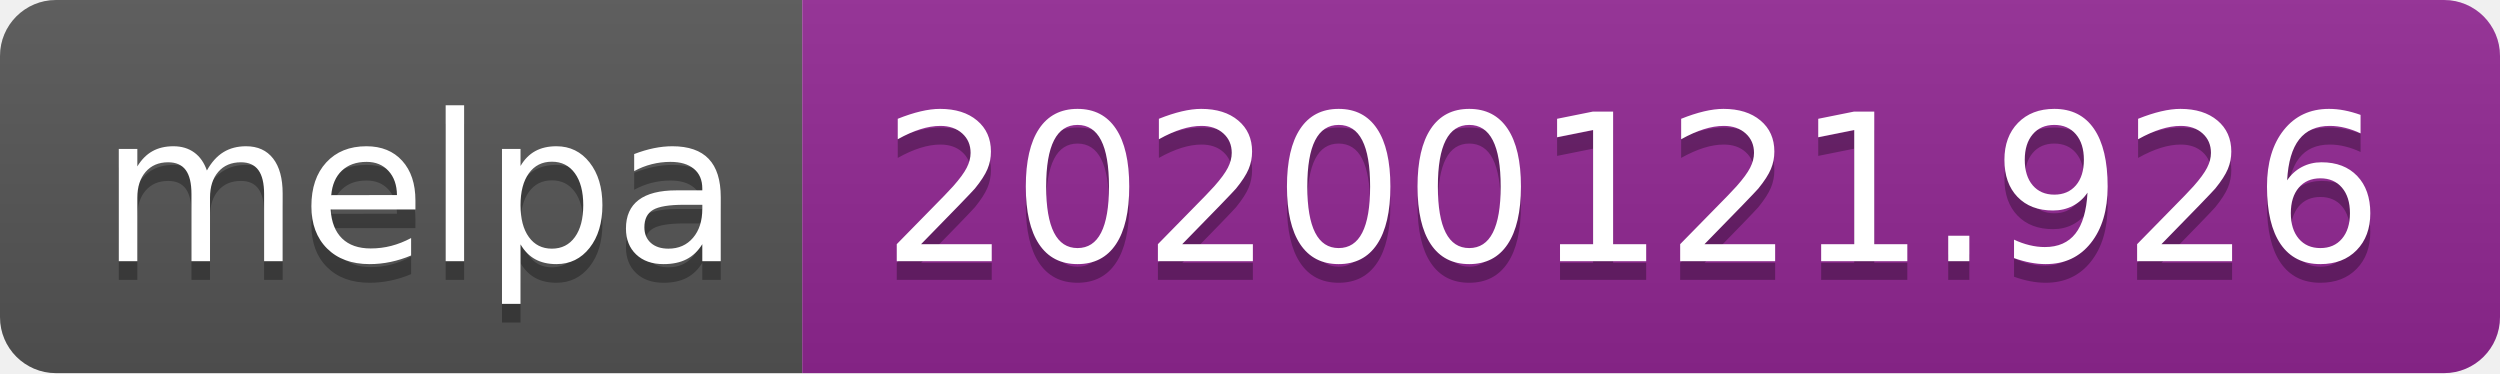
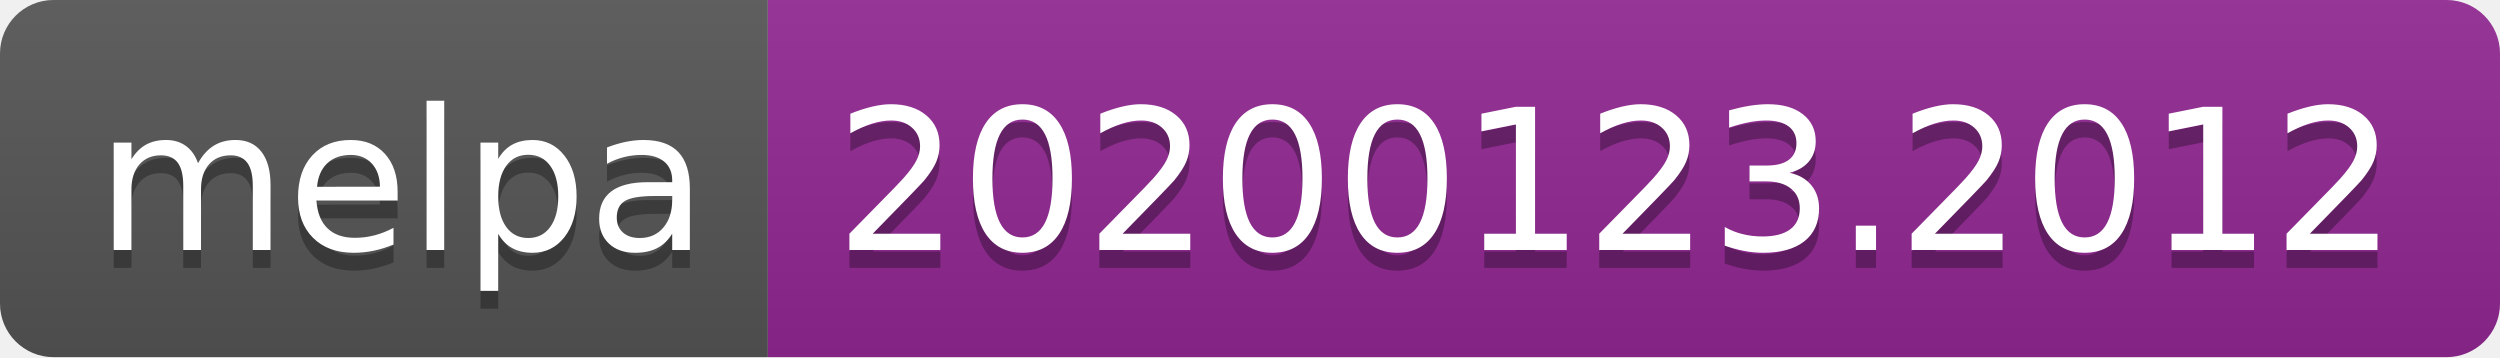
- <svg xmlns="http://www.w3.org/2000/svg" width="134" height="20">
+ <svg xmlns="http://www.w3.org/2000/svg" width="140" height="20">
  <linearGradient id="b" x2="0" y2="100%">
    <stop offset="0" stop-color="#bbb" stop-opacity=".1" />
    <stop offset="1" stop-opacity=".1" />
  </linearGradient>
  <clipPath id="a">
-     <rect width="134" height="20" rx="3" fill="#fff" />
+     <rect width="140" height="20" rx="3" fill="#fff" />
  </clipPath>
  <g clip-path="url(#a)">
    <path fill="#555" d="M0 0h43v20H0z" />
-     <path fill="#922793" d="M43 0h91v20H43z" />
-     <path fill="url(#b)" d="M0 0h134v20H0z" />
+     <path fill="#922793" d="M43 0h97v20H43z" />
+     <path fill="url(#b)" d="M0 0h140v20H0z" />
  </g>
  <g fill="#fff" text-anchor="middle" font-family="DejaVu Sans,Verdana,Geneva,sans-serif" font-size="110">
    <text x="225" y="150" fill="#010101" fill-opacity=".3" transform="scale(.1)" textLength="330">melpa</text>
    <text x="225" y="140" transform="scale(.1)" textLength="330">melpa</text>
-     <text x="875" y="150" fill="#010101" fill-opacity=".3" transform="scale(.1)" textLength="810">20200121.926</text>
-     <text x="875" y="140" transform="scale(.1)" textLength="810">20200121.926</text>
+     <text x="905" y="150" fill="#010101" fill-opacity=".3" transform="scale(.1)" textLength="870">20200123.2012</text>
+     <text x="905" y="140" transform="scale(.1)" textLength="870">20200123.2012</text>
  </g>
</svg>
